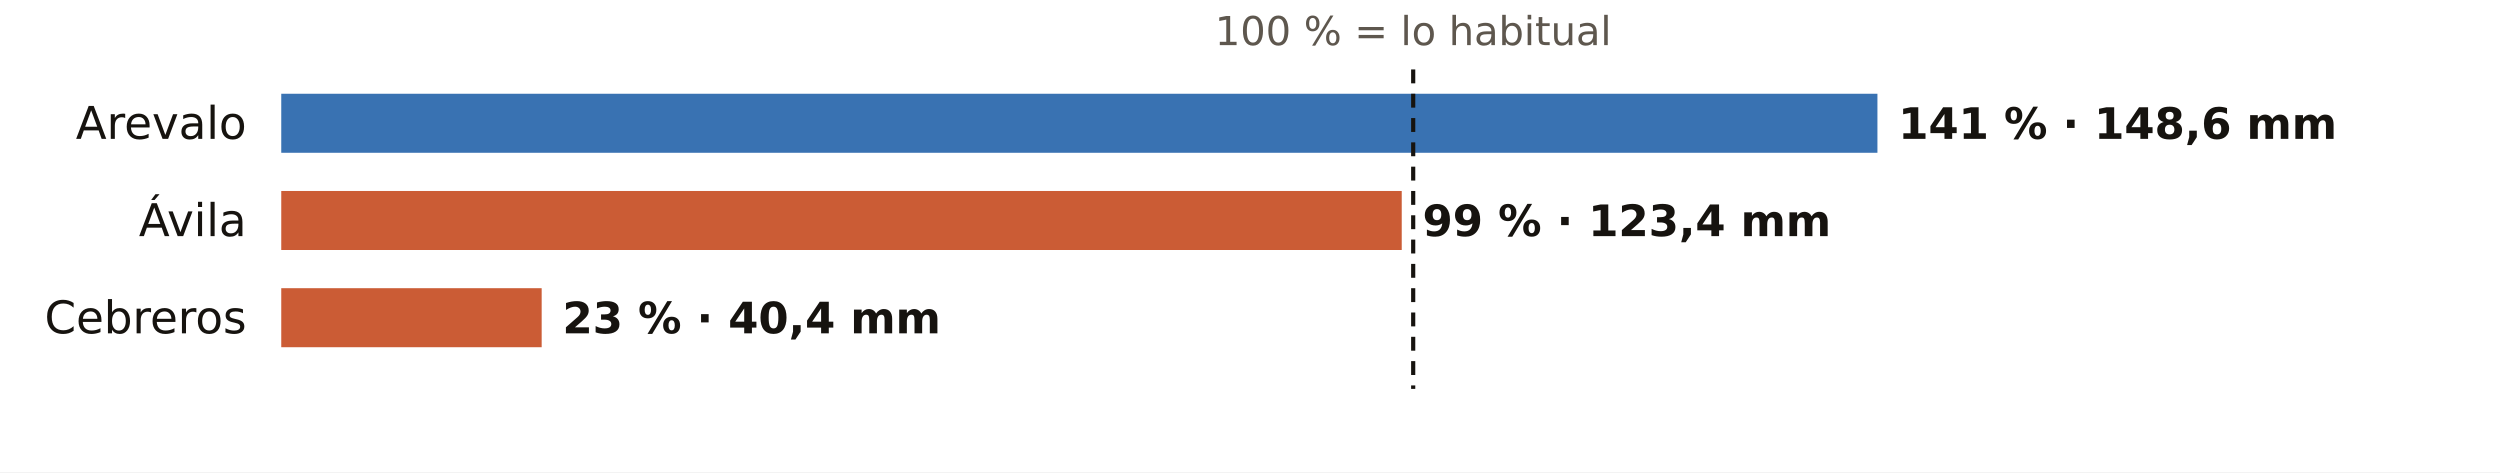
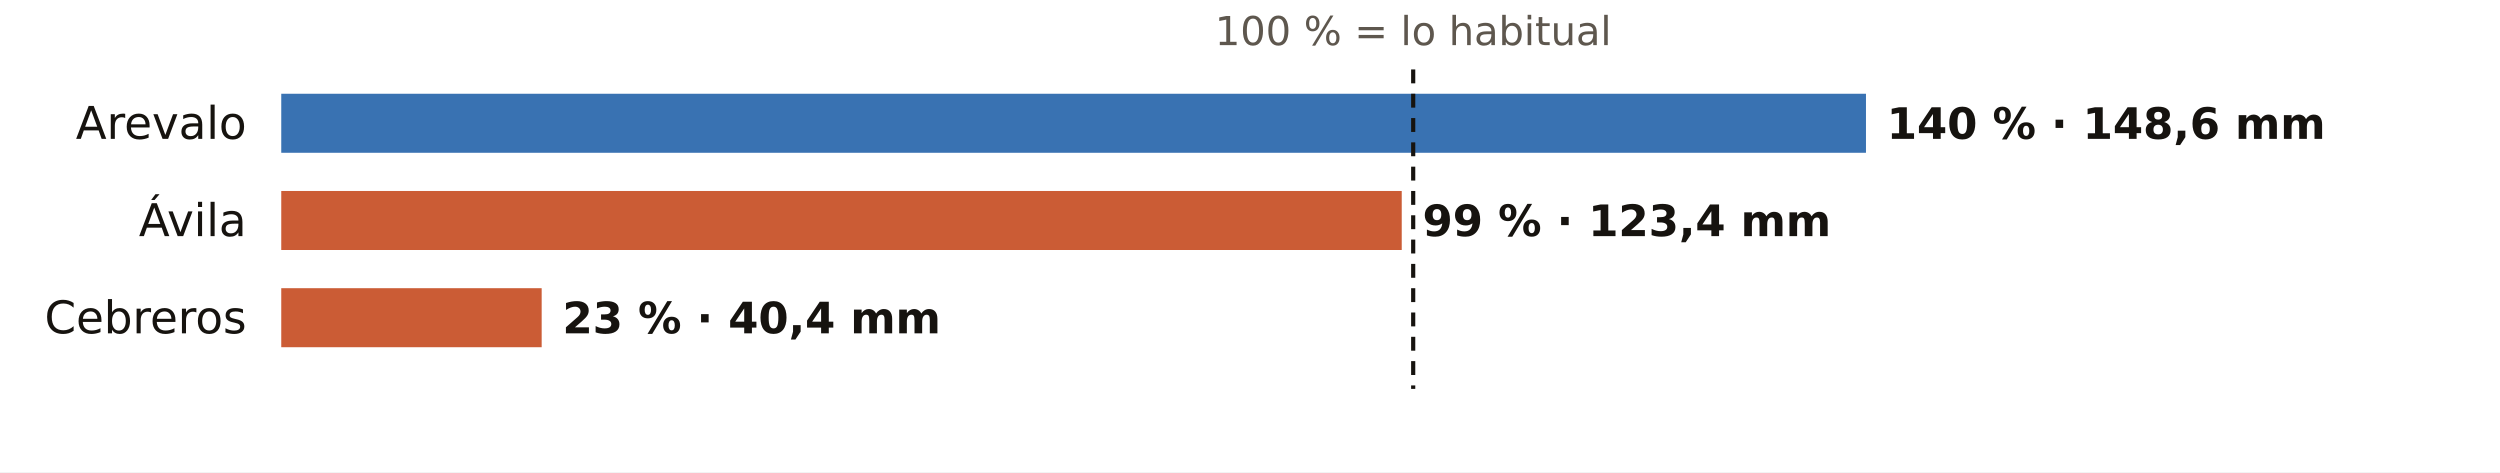
<svg xmlns="http://www.w3.org/2000/svg" viewBox="0 0 720 136" width="720" height="136" role="img" aria-label="El otoño en los pluviómetros de AEMET de Ávila: % de lo habitual">
  <rect width="720" height="136" fill="#FFFFFF" />
  <text x="407.0" y="13.0" font-size="11.5" fill="#5E574E" text-anchor="middle" font-weight="400" font-family="Public Sans, DejaVu Sans, Arial, sans-serif">100 % = lo habitual</text>
  <text x="71.0" y="40.0" font-size="13" fill="#16130F" text-anchor="end" font-weight="500" font-family="Public Sans, DejaVu Sans, Arial, sans-serif">Arevalo</text>
-   <rect x="81" y="27" width="459.7" height="17" fill="#1F5FA8" opacity="0.88" />
-   <text x="546.7" y="40.0" font-size="12.5" fill="#16130F" text-anchor="start" font-weight="600" font-family="Public Sans, DejaVu Sans, Arial, sans-serif">141 % · 148,6 mm</text>
+   <rect x="81" y="27" width="456.4" height="17" fill="#1F5FA8" opacity="0.88" />
+   <text x="543.4" y="40.0" font-size="12.5" fill="#16130F" text-anchor="start" font-weight="600" font-family="Public Sans, DejaVu Sans, Arial, sans-serif">140 % · 148,6 mm</text>
  <text x="71.0" y="68.0" font-size="13" fill="#16130F" text-anchor="end" font-weight="500" font-family="Public Sans, DejaVu Sans, Arial, sans-serif">Ávila</text>
  <rect x="81" y="55" width="322.7" height="17" fill="#C4461A" opacity="0.88" />
  <text x="409.7" y="68.0" font-size="12.5" fill="#16130F" text-anchor="start" font-weight="600" font-family="Public Sans, DejaVu Sans, Arial, sans-serif">99 % · 123,4 mm</text>
  <text x="71.0" y="96.0" font-size="13" fill="#16130F" text-anchor="end" font-weight="500" font-family="Public Sans, DejaVu Sans, Arial, sans-serif">Cebreros</text>
  <rect x="81" y="83" width="75.0" height="17" fill="#C4461A" opacity="0.88" />
  <text x="162.0" y="96.0" font-size="12.5" fill="#16130F" text-anchor="start" font-weight="600" font-family="Public Sans, DejaVu Sans, Arial, sans-serif">23 % · 40,4 mm</text>
  <line x1="407.0" x2="407.0" y1="20" y2="112" stroke="#16130F" stroke-width="1.2" stroke-dasharray="4 3" />
</svg>
